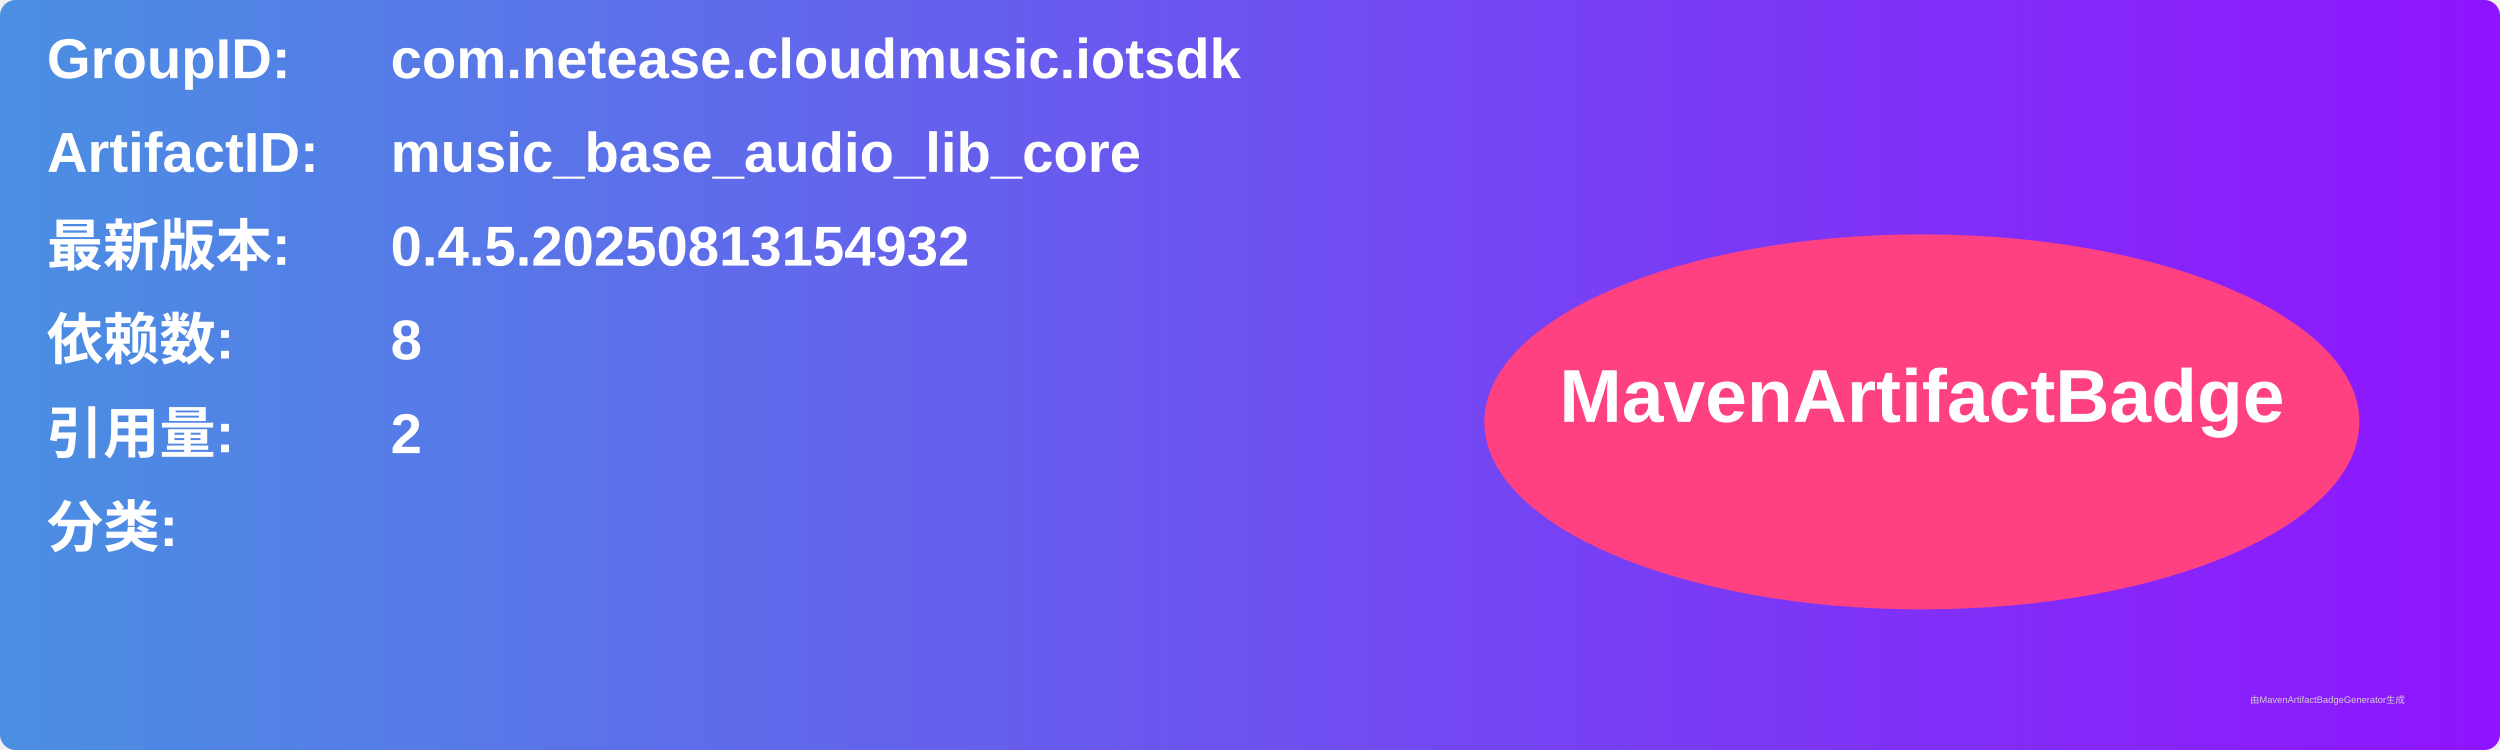
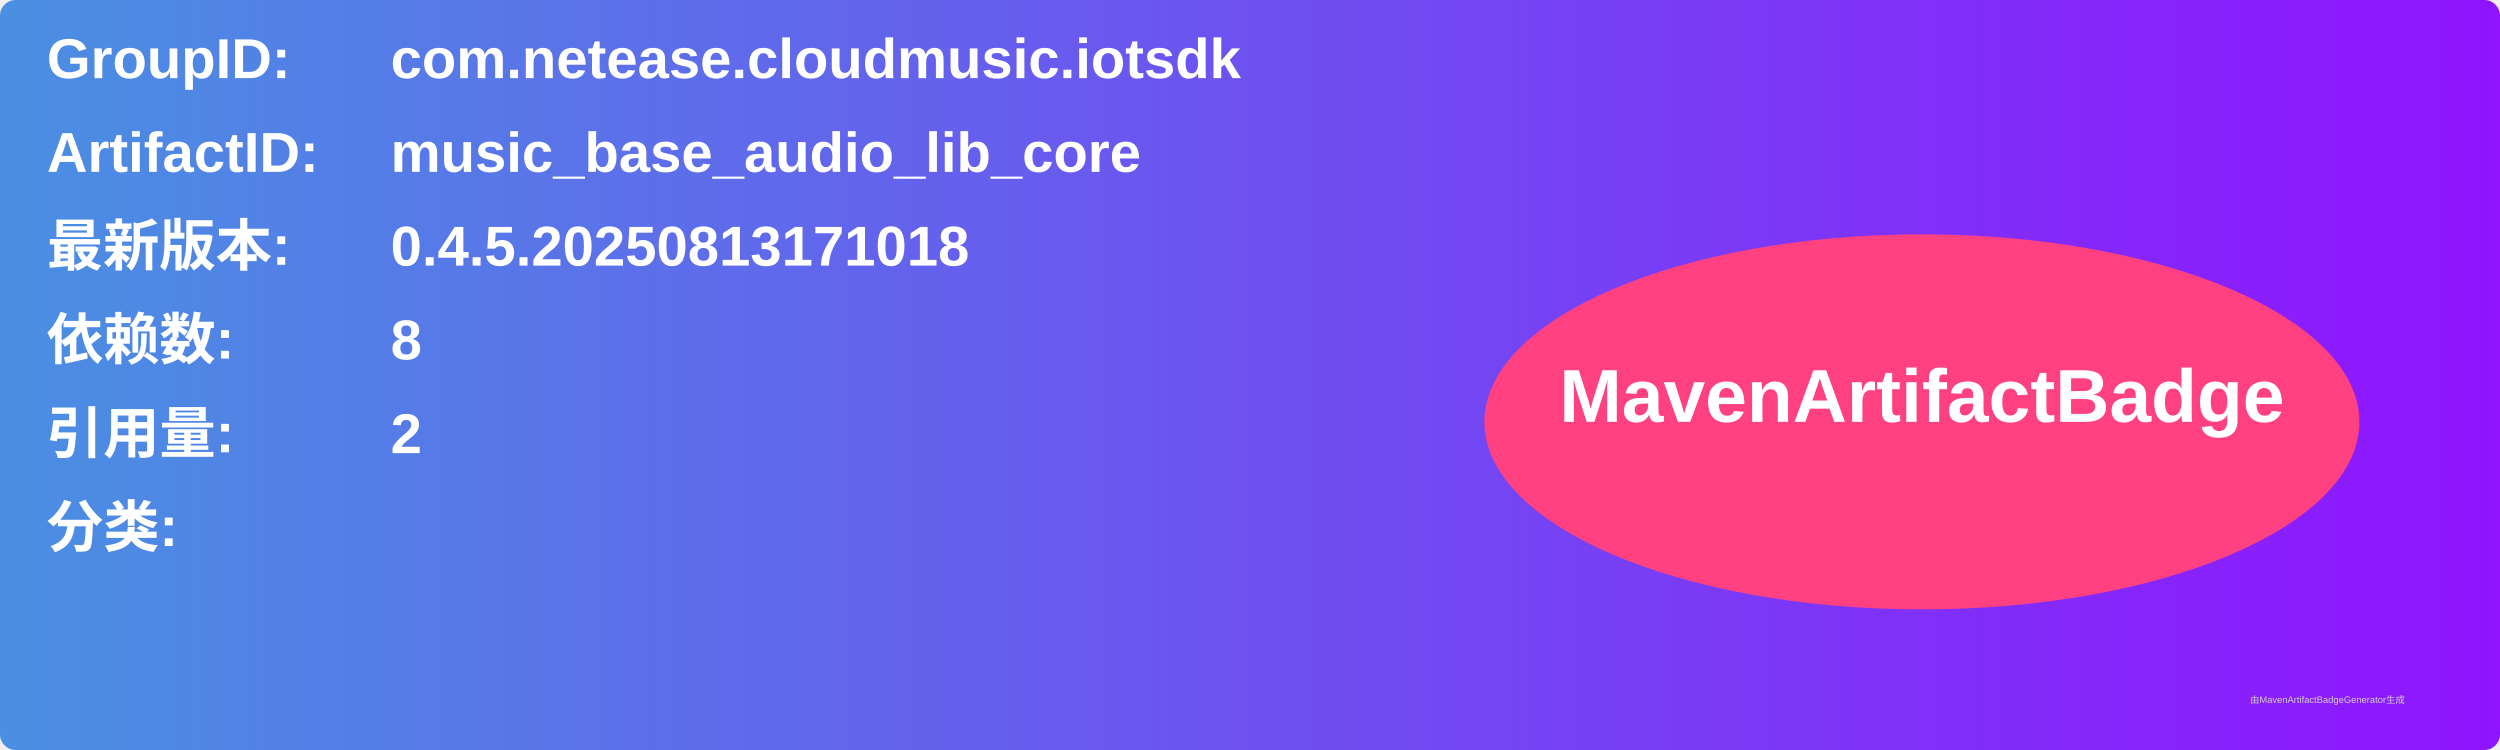
<svg xmlns="http://www.w3.org/2000/svg" width="800" height="240" viewBox="0 0 800 240">
  <linearGradient id="grad" x1="0%" y1="0%" x2="100%" y2="0%">
    <stop offset="0%" stop-color="#4a90e2" />
    <stop offset="100%" stop-color="#9013fe" />
  </linearGradient>
  <rect width="100%" height="100%" rx="5" ry="5" fill="url(#grad)" />
  <g transform="translate(15, 15)">
    <text x="0" y="10" font-family="Arial" font-size="18" fill="white" font-weight="bold" width="260">GroupID:</text>
    <text x="110" y="10" font-family="Arial" font-size="18" fill="white" font-weight="bold" width="460">com.netease.cloudmusic.iotsdk</text>
    <text x="0" y="40" font-family="Arial" font-size="18" fill="white" font-weight="bold" width="260">ArtifactID:</text>
    <text x="110" y="40" font-family="Arial" font-size="18" fill="white" font-weight="bold" width="460">music_base_audio_lib_core</text>
    <text x="0" y="70" font-family="Arial" font-size="18" fill="white" font-weight="bold">最新版本:</text>
    <text x="110" y="70" font-family="Arial" font-size="18" fill="white" font-weight="bold">
-       <tspan font-weight="bold">0.4.5.20250813154932</tspan>
+       <tspan font-weight="bold">0.4.5.20250813171018</tspan>
    </text>
    <text x="0" y="100" font-family="Arial" font-size="18" fill="white" font-weight="bold">依赖数: </text>
    <text x="110" y="100" font-family="Arial" font-size="18" fill="white">
      <tspan font-weight="bold">8</tspan>
    </text>
    <text x="0" y="130" font-family="Arial" font-size="18" fill="white" font-weight="bold">引用量: </text>
    <text x="110" y="130" font-family="Arial" font-size="18" fill="white">
      <tspan font-weight="bold">2</tspan>
    </text>
    <text x="0" y="160" font-family="Arial" font-size="18" fill="white" font-weight="bold">分类:</text>
    <text x="10" y="190" font-family="Arial" font-size="10" fill="white">
      <tspan font-weight="bold" />
    </text>
    <ellipse cx="600" cy="120" rx="140" ry="60" fill="#ff4081" />
    <text x="600" y="120" text-anchor="middle" font-family="Arial" font-size="24" fill="white" font-weight="bold">MavenArtifactBadge</text>
  </g>
  <text x="720" y="225" font-family="Arial" font-size="3" fill="#d0d0d0">由MavenArtifactBadgeGenerator生成</text>
</svg>
